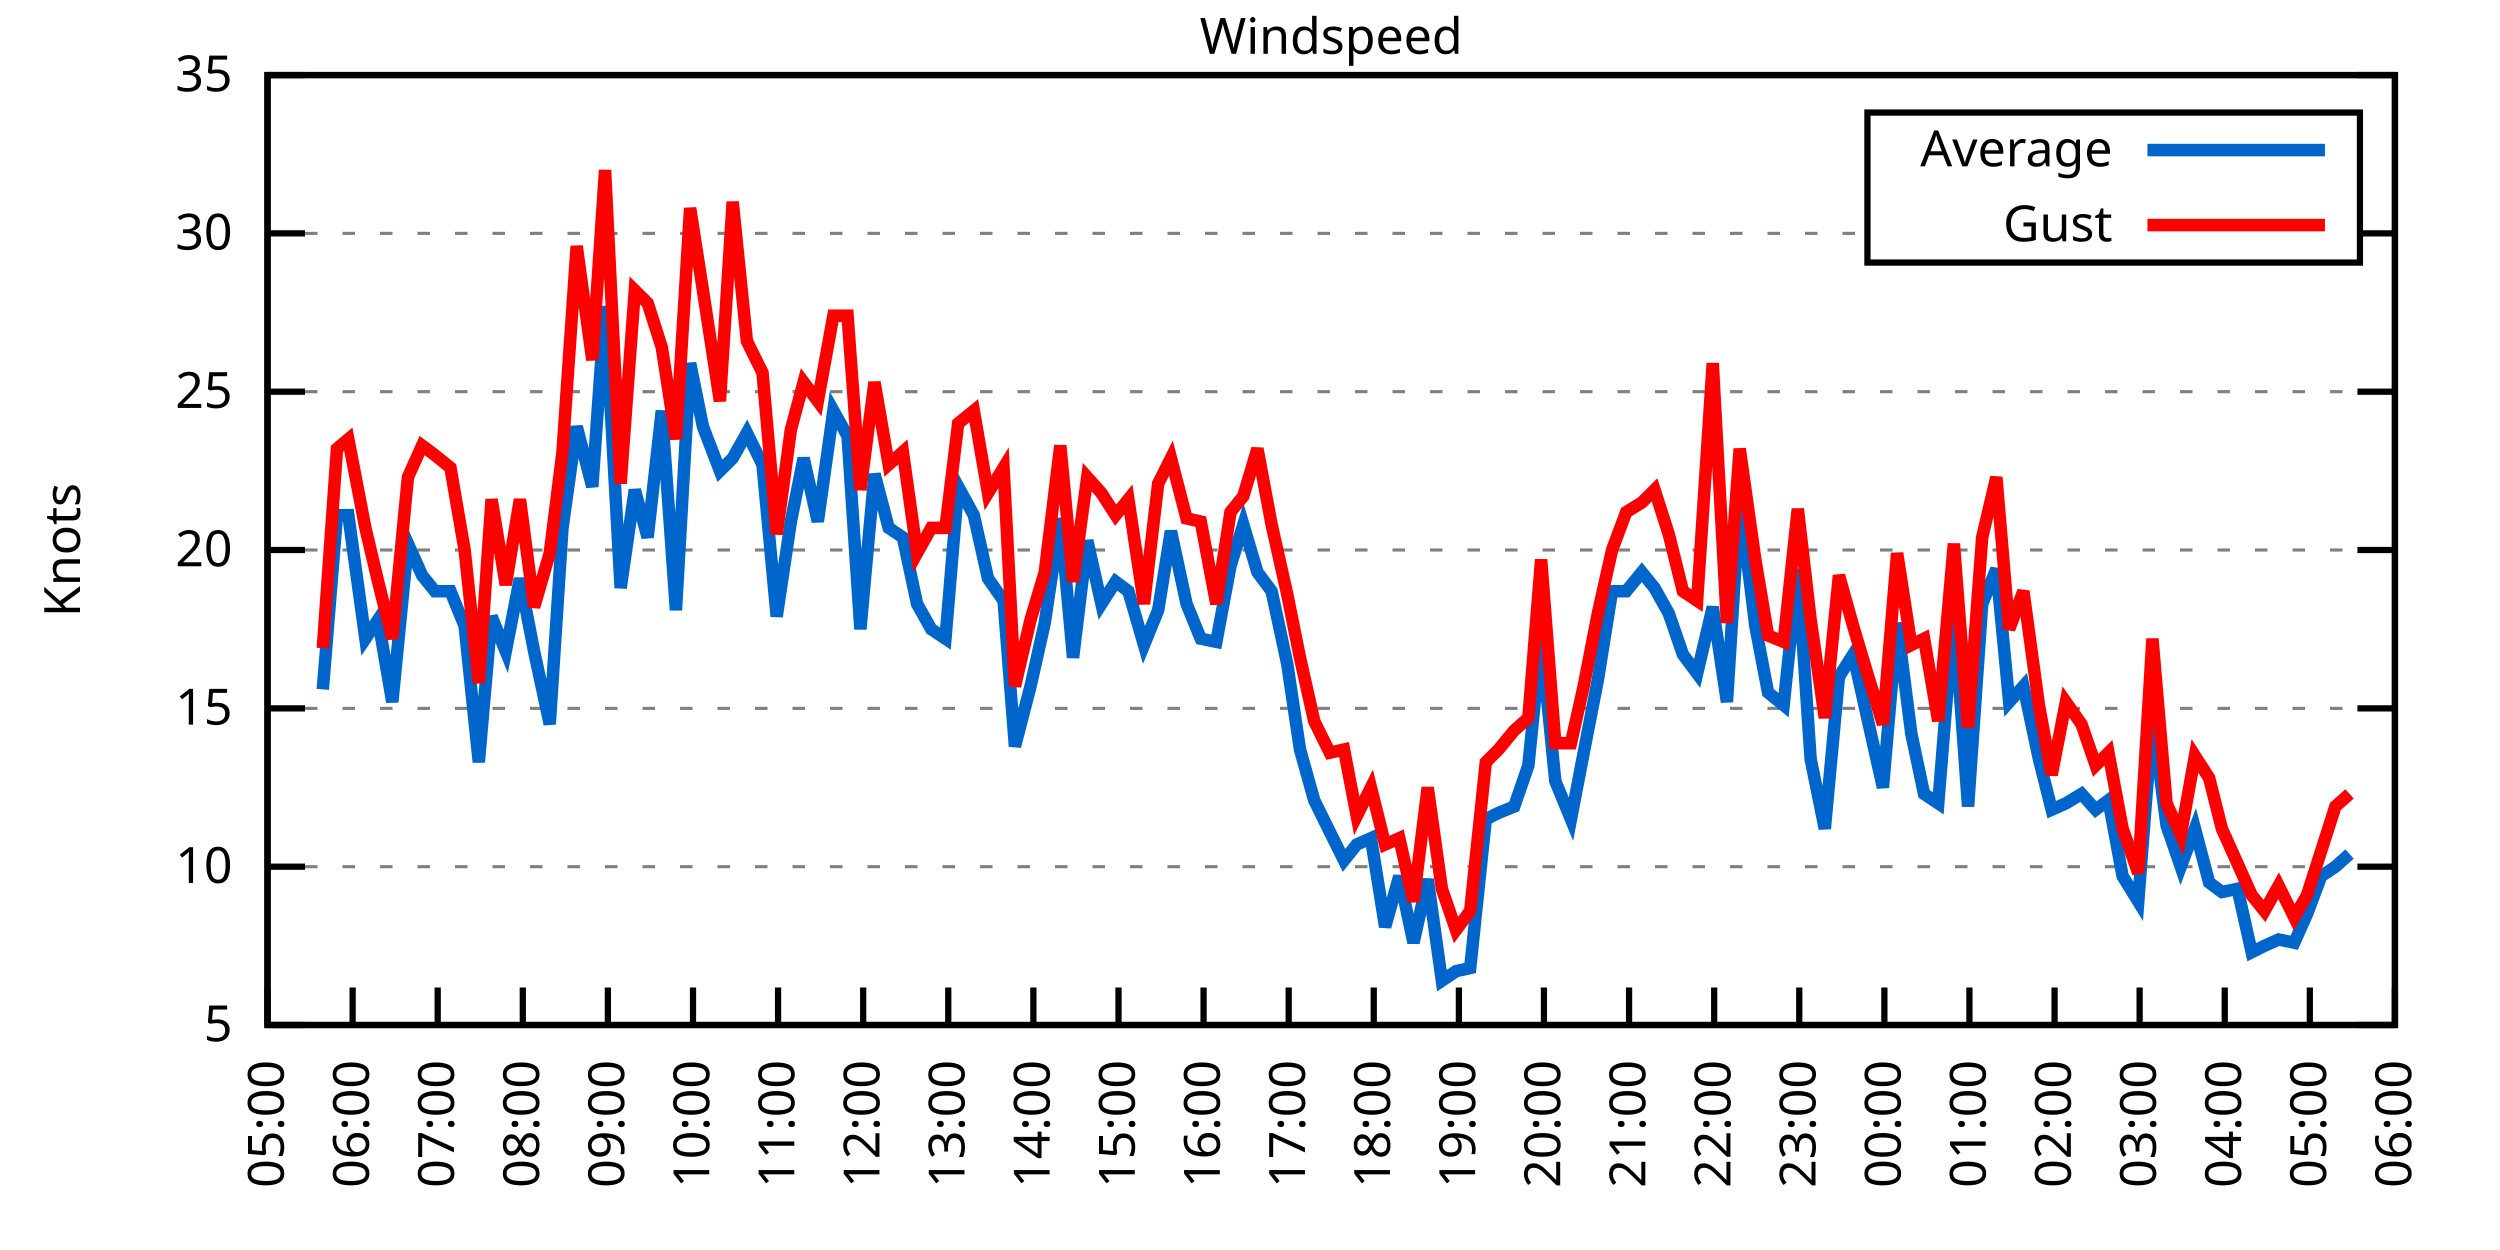
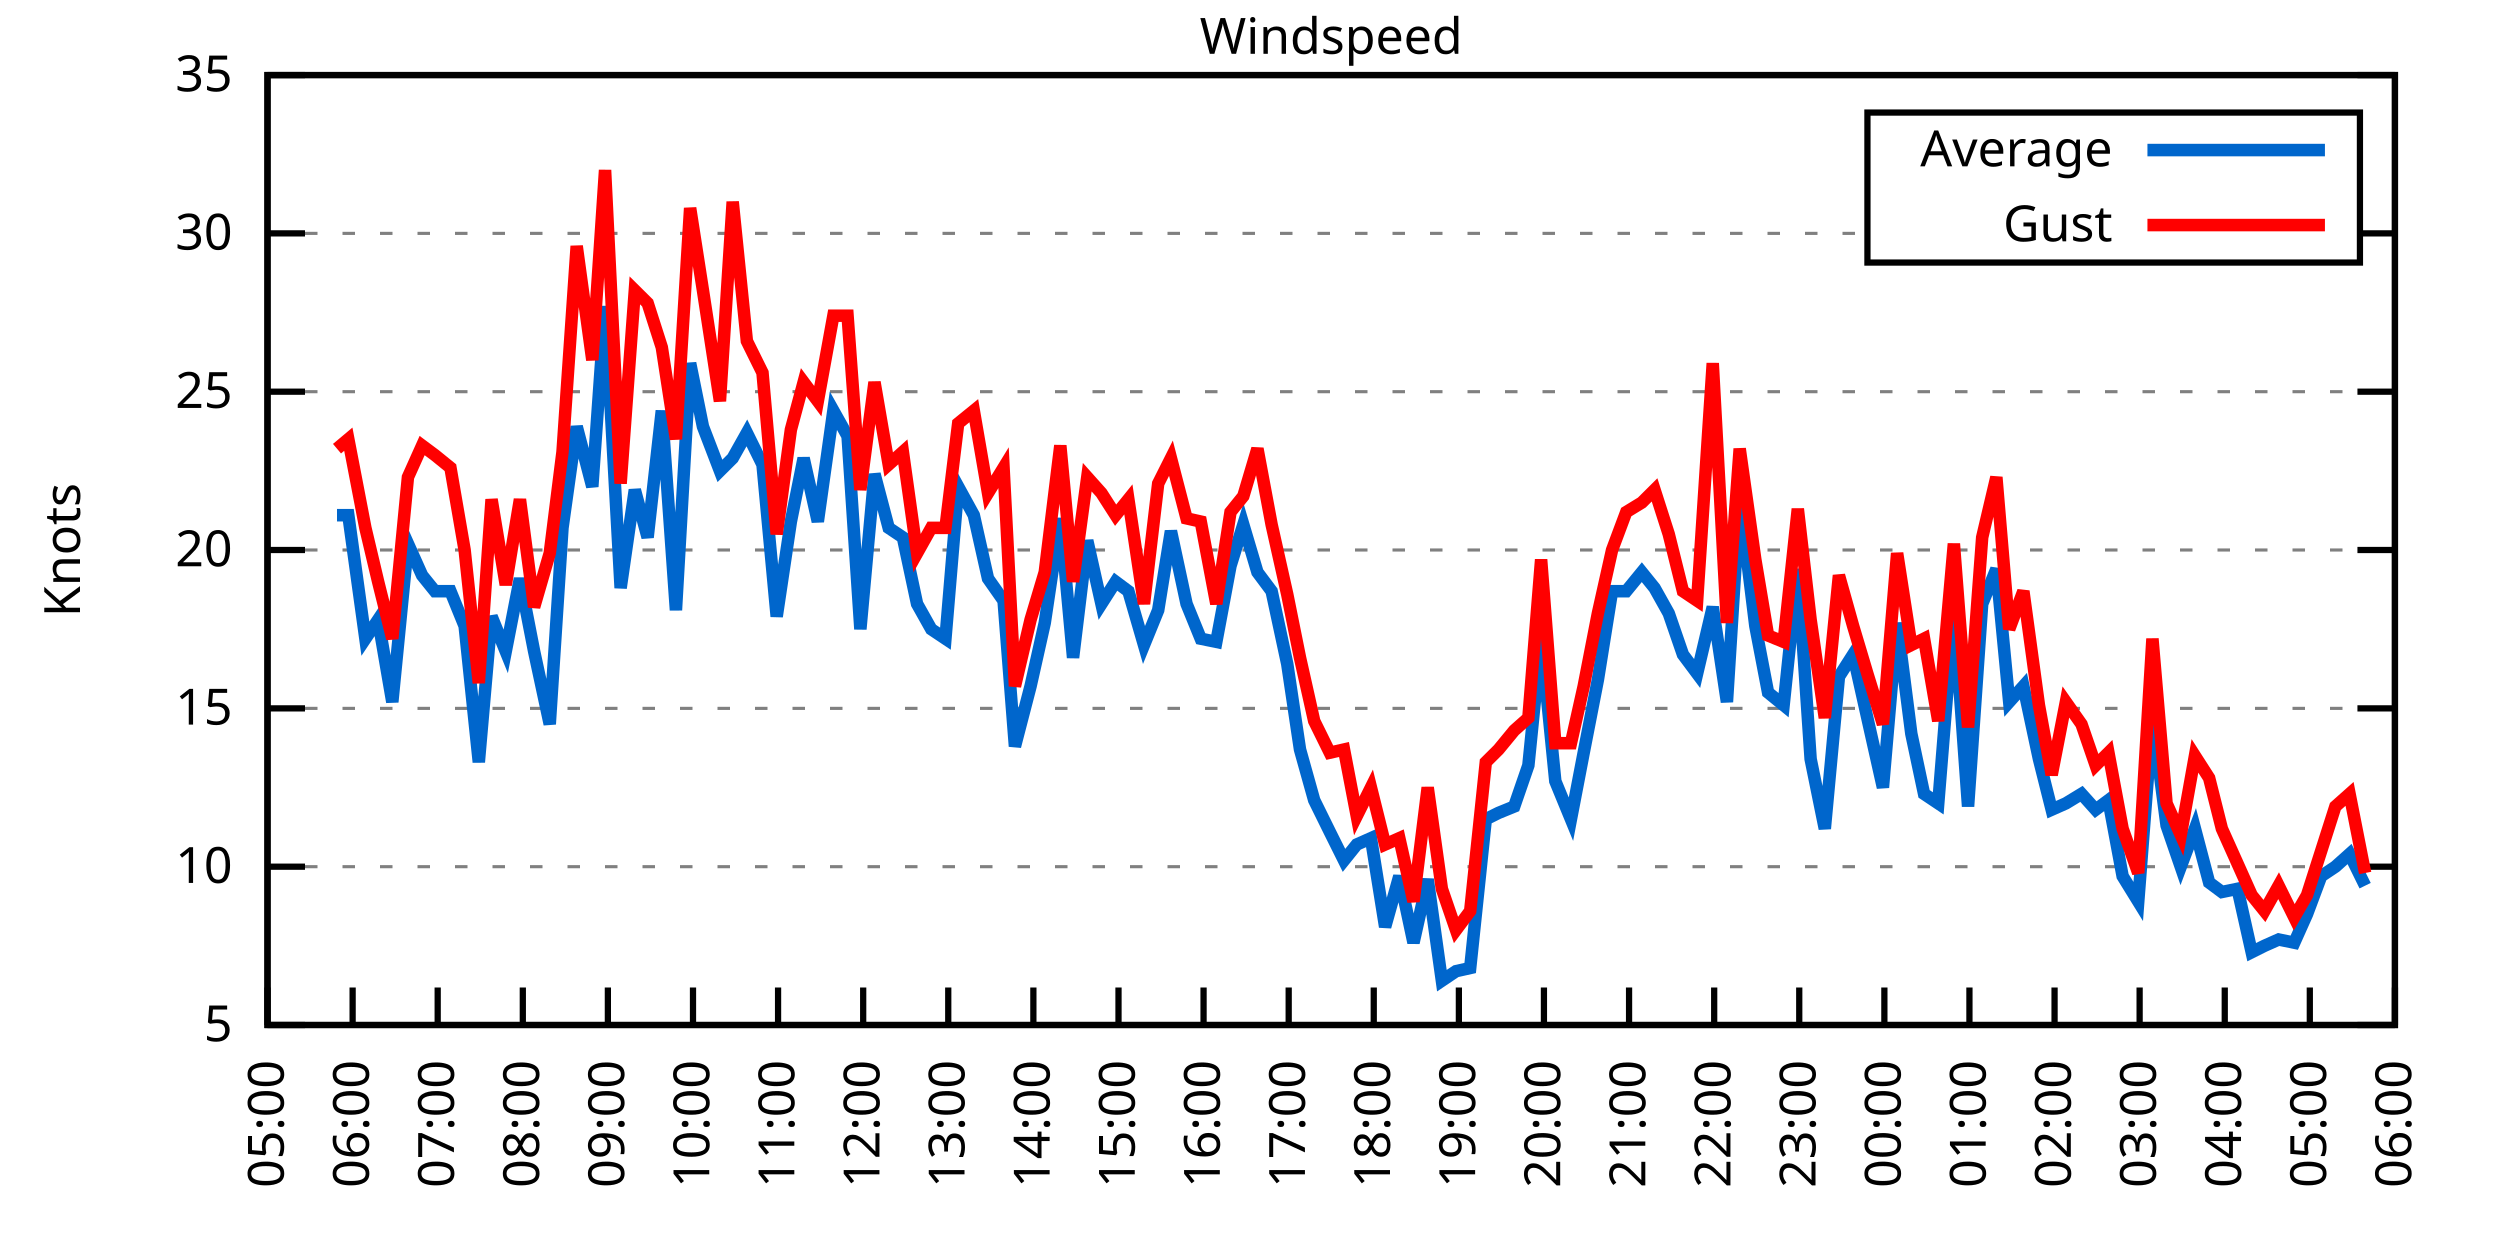
<svg xmlns="http://www.w3.org/2000/svg" xmlns:xlink="http://www.w3.org/1999/xlink" width="400" height="200" viewBox="0 0 400 200">
  <g id="gnuplot_canvas">
    <rect x="0" y="0" width="400" height="200" fill="none" />
    <defs>
      <circle id="gpDot" r="0.5" stroke-width="0.5" stroke="currentColor" />
      <path id="gpPt0" stroke-width="0.333" stroke="currentColor" d="M-1,0 h2 M0,-1 v2" />
      <path id="gpPt1" stroke-width="0.333" stroke="currentColor" d="M-1,-1 L1,1 M1,-1 L-1,1" />
      <path id="gpPt2" stroke-width="0.333" stroke="currentColor" d="M-1,0 L1,0 M0,-1 L0,1 M-1,-1 L1,1 M-1,1 L1,-1" />
      <rect id="gpPt3" stroke-width="0.333" stroke="currentColor" x="-1" y="-1" width="2" height="2" />
      <rect id="gpPt4" stroke-width="0.333" stroke="currentColor" fill="currentColor" x="-1" y="-1" width="2" height="2" />
      <circle id="gpPt5" stroke-width="0.333" stroke="currentColor" cx="0" cy="0" r="1" />
      <use xlink:href="#gpPt5" id="gpPt6" fill="currentColor" stroke="none" />
      <path id="gpPt7" stroke-width="0.333" stroke="currentColor" d="M0,-1.33 L-1.33,0.67 L1.33,0.67 z" />
      <use xlink:href="#gpPt7" id="gpPt8" fill="currentColor" stroke="none" />
      <use xlink:href="#gpPt7" id="gpPt9" stroke="currentColor" transform="rotate(180)" />
      <use xlink:href="#gpPt9" id="gpPt10" fill="currentColor" stroke="none" />
      <use xlink:href="#gpPt3" id="gpPt11" stroke="currentColor" transform="rotate(45)" />
      <use xlink:href="#gpPt11" id="gpPt12" fill="currentColor" stroke="none" />
      <path id="gpPt13" stroke-width="0.333" stroke="currentColor" d="M0,1.330 L1.265,0.411 L0.782,-1.067 L-0.782,-1.076 L-1.265,0.411 z" />
      <use xlink:href="#gpPt13" id="gpPt14" fill="currentColor" stroke="none" />
      <filter id="textbox" filterUnits="objectBoundingBox" x="0" y="0" height="1" width="1">
        <feFlood flood-color="white" flood-opacity="1" result="bgnd" />
        <feComposite in="SourceGraphic" in2="bgnd" operator="atop" />
      </filter>
      <filter id="greybox" filterUnits="objectBoundingBox" x="0" y="0" height="1" width="1">
        <feFlood flood-color="lightgrey" flood-opacity="1" result="grey" />
        <feComposite in="SourceGraphic" in2="grey" operator="atop" />
      </filter>
    </defs>
    <g fill="none" color="white" stroke="currentColor" stroke-width="1.00" stroke-linecap="butt" stroke-linejoin="miter">
</g>
    <g fill="none" color="black" stroke="currentColor" stroke-width="1.00" stroke-linecap="butt" stroke-linejoin="miter">
      <g stroke="none" shape-rendering="crispEdges">
        <polygon fill="rgb(255, 255, 255)" points="42.80,164.00 383.18,164.00 383.18,12.02 42.80,12.02 " />
      </g>
    </g>
    <g fill="none" color="black" stroke="currentColor" stroke-width="1.00" stroke-linecap="butt" stroke-linejoin="miter">
</g>
    <g fill="none" color="black" stroke="black" stroke-width="0.50" stroke-linecap="butt" stroke-linejoin="miter">
</g>
    <g fill="none" color="gray" stroke="currentColor" stroke-width="0.50" stroke-linecap="butt" stroke-linejoin="miter">
      <path stroke="gray" stroke-dasharray="2,4" class="gridline" d="M42.80,164.00 L383.19,164.00  " />
    </g>
    <g fill="none" color="gray" stroke="gray" stroke-width="1.00" stroke-linecap="butt" stroke-linejoin="miter">
</g>
    <g fill="none" color="black" stroke="currentColor" stroke-width="1.00" stroke-linecap="butt" stroke-linejoin="miter">
      <path stroke="black" d="M42.80,164.00 L48.80,164.00 M383.19,164.00 L377.19,164.00  " />
      <g transform="translate(37.20,166.60)" stroke="none" fill="black" font-family="Sans" font-size="8.00" text-anchor="end">
        <text>
          <tspan font-family="Sans"> 5</tspan>
        </text>
      </g>
    </g>
    <g fill="none" color="black" stroke="currentColor" stroke-width="1.00" stroke-linecap="butt" stroke-linejoin="miter">
</g>
    <g fill="none" color="black" stroke="black" stroke-width="0.50" stroke-linecap="butt" stroke-linejoin="miter">
</g>
    <g fill="none" color="gray" stroke="currentColor" stroke-width="0.50" stroke-linecap="butt" stroke-linejoin="miter">
      <path stroke="gray" stroke-dasharray="2,4" class="gridline" d="M42.80,138.67 L383.19,138.67  " />
    </g>
    <g fill="none" color="gray" stroke="gray" stroke-width="1.00" stroke-linecap="butt" stroke-linejoin="miter">
</g>
    <g fill="none" color="black" stroke="currentColor" stroke-width="1.00" stroke-linecap="butt" stroke-linejoin="miter">
      <path stroke="black" d="M42.80,138.67 L48.80,138.67 M383.19,138.67 L377.19,138.67  " />
      <g transform="translate(37.20,141.27)" stroke="none" fill="black" font-family="Sans" font-size="8.00" text-anchor="end">
        <text>
          <tspan font-family="Sans"> 10</tspan>
        </text>
      </g>
    </g>
    <g fill="none" color="black" stroke="currentColor" stroke-width="1.00" stroke-linecap="butt" stroke-linejoin="miter">
</g>
    <g fill="none" color="black" stroke="black" stroke-width="0.50" stroke-linecap="butt" stroke-linejoin="miter">
</g>
    <g fill="none" color="gray" stroke="currentColor" stroke-width="0.50" stroke-linecap="butt" stroke-linejoin="miter">
      <path stroke="gray" stroke-dasharray="2,4" class="gridline" d="M42.80,113.34 L383.19,113.34  " />
    </g>
    <g fill="none" color="gray" stroke="gray" stroke-width="1.00" stroke-linecap="butt" stroke-linejoin="miter">
</g>
    <g fill="none" color="black" stroke="currentColor" stroke-width="1.00" stroke-linecap="butt" stroke-linejoin="miter">
      <path stroke="black" d="M42.80,113.34 L48.80,113.34 M383.19,113.34 L377.19,113.34  " />
      <g transform="translate(37.20,115.94)" stroke="none" fill="black" font-family="Sans" font-size="8.00" text-anchor="end">
        <text>
          <tspan font-family="Sans"> 15</tspan>
        </text>
      </g>
    </g>
    <g fill="none" color="black" stroke="currentColor" stroke-width="1.00" stroke-linecap="butt" stroke-linejoin="miter">
</g>
    <g fill="none" color="black" stroke="black" stroke-width="0.50" stroke-linecap="butt" stroke-linejoin="miter">
</g>
    <g fill="none" color="gray" stroke="currentColor" stroke-width="0.50" stroke-linecap="butt" stroke-linejoin="miter">
      <path stroke="gray" stroke-dasharray="2,4" class="gridline" d="M42.80,88.00 L383.19,88.00  " />
    </g>
    <g fill="none" color="gray" stroke="gray" stroke-width="1.00" stroke-linecap="butt" stroke-linejoin="miter">
</g>
    <g fill="none" color="black" stroke="currentColor" stroke-width="1.00" stroke-linecap="butt" stroke-linejoin="miter">
      <path stroke="black" d="M42.80,88.00 L48.80,88.00 M383.19,88.00 L377.19,88.00  " />
      <g transform="translate(37.20,90.60)" stroke="none" fill="black" font-family="Sans" font-size="8.00" text-anchor="end">
        <text>
          <tspan font-family="Sans"> 20</tspan>
        </text>
      </g>
    </g>
    <g fill="none" color="black" stroke="currentColor" stroke-width="1.00" stroke-linecap="butt" stroke-linejoin="miter">
</g>
    <g fill="none" color="black" stroke="black" stroke-width="0.50" stroke-linecap="butt" stroke-linejoin="miter">
</g>
    <g fill="none" color="gray" stroke="currentColor" stroke-width="0.50" stroke-linecap="butt" stroke-linejoin="miter">
      <path stroke="gray" stroke-dasharray="2,4" class="gridline" d="M42.80,62.67 L383.19,62.67  " />
    </g>
    <g fill="none" color="gray" stroke="gray" stroke-width="1.00" stroke-linecap="butt" stroke-linejoin="miter">
</g>
    <g fill="none" color="black" stroke="currentColor" stroke-width="1.00" stroke-linecap="butt" stroke-linejoin="miter">
      <path stroke="black" d="M42.80,62.67 L48.80,62.67 M383.19,62.67 L377.19,62.67  " />
      <g transform="translate(37.20,65.27)" stroke="none" fill="black" font-family="Sans" font-size="8.00" text-anchor="end">
        <text>
          <tspan font-family="Sans"> 25</tspan>
        </text>
      </g>
    </g>
    <g fill="none" color="black" stroke="currentColor" stroke-width="1.00" stroke-linecap="butt" stroke-linejoin="miter">
</g>
    <g fill="none" color="black" stroke="black" stroke-width="0.50" stroke-linecap="butt" stroke-linejoin="miter">
</g>
    <g fill="none" color="gray" stroke="currentColor" stroke-width="0.50" stroke-linecap="butt" stroke-linejoin="miter">
      <path stroke="gray" stroke-dasharray="2,4" class="gridline" d="M42.80,37.34 L298.79,37.34 M377.59,37.34 L383.19,37.34  " />
    </g>
    <g fill="none" color="gray" stroke="gray" stroke-width="1.00" stroke-linecap="butt" stroke-linejoin="miter">
</g>
    <g fill="none" color="black" stroke="currentColor" stroke-width="1.00" stroke-linecap="butt" stroke-linejoin="miter">
      <path stroke="black" d="M42.80,37.34 L48.80,37.34 M383.19,37.34 L377.19,37.34  " />
      <g transform="translate(37.20,39.94)" stroke="none" fill="black" font-family="Sans" font-size="8.00" text-anchor="end">
        <text>
          <tspan font-family="Sans"> 30</tspan>
        </text>
      </g>
    </g>
    <g fill="none" color="black" stroke="currentColor" stroke-width="1.00" stroke-linecap="butt" stroke-linejoin="miter">
</g>
    <g fill="none" color="black" stroke="black" stroke-width="0.50" stroke-linecap="butt" stroke-linejoin="miter">
</g>
    <g fill="none" color="gray" stroke="currentColor" stroke-width="0.50" stroke-linecap="butt" stroke-linejoin="miter">
      <path stroke="gray" stroke-dasharray="2,4" class="gridline" d="M42.80,12.01 L383.19,12.01  " />
    </g>
    <g fill="none" color="gray" stroke="gray" stroke-width="1.00" stroke-linecap="butt" stroke-linejoin="miter">
</g>
    <g fill="none" color="black" stroke="currentColor" stroke-width="1.00" stroke-linecap="butt" stroke-linejoin="miter">
      <path stroke="black" d="M42.80,12.01 L48.80,12.01 M383.19,12.01 L377.19,12.01  " />
      <g transform="translate(37.20,14.61)" stroke="none" fill="black" font-family="Sans" font-size="8.00" text-anchor="end">
        <text>
          <tspan font-family="Sans"> 35</tspan>
        </text>
      </g>
    </g>
    <g fill="none" color="black" stroke="currentColor" stroke-width="1.00" stroke-linecap="butt" stroke-linejoin="miter">
      <path stroke="black" d="M42.80,164.00 L42.80,158.00  " />
      <g transform="translate(45.40,169.60) rotate(270.00)" stroke="none" fill="black" font-family="Sans" font-size="8.00" text-anchor="end">
        <text>
          <tspan font-family="Sans">05:00</tspan>
        </text>
      </g>
    </g>
    <g fill="none" color="black" stroke="currentColor" stroke-width="1.00" stroke-linecap="butt" stroke-linejoin="miter">
      <path stroke="black" d="M56.42,164.00 L56.42,158.00  " />
      <g transform="translate(59.02,169.60) rotate(270.00)" stroke="none" fill="black" font-family="Sans" font-size="8.00" text-anchor="end">
        <text>
          <tspan font-family="Sans">06:00</tspan>
        </text>
      </g>
    </g>
    <g fill="none" color="black" stroke="currentColor" stroke-width="1.00" stroke-linecap="butt" stroke-linejoin="miter">
      <path stroke="black" d="M70.03,164.00 L70.03,158.00  " />
      <g transform="translate(72.63,169.60) rotate(270.00)" stroke="none" fill="black" font-family="Sans" font-size="8.00" text-anchor="end">
        <text>
          <tspan font-family="Sans">07:00</tspan>
        </text>
      </g>
    </g>
    <g fill="none" color="black" stroke="currentColor" stroke-width="1.00" stroke-linecap="butt" stroke-linejoin="miter">
      <path stroke="black" d="M83.65,164.00 L83.65,158.00  " />
      <g transform="translate(86.25,169.60) rotate(270.00)" stroke="none" fill="black" font-family="Sans" font-size="8.00" text-anchor="end">
        <text>
          <tspan font-family="Sans">08:00</tspan>
        </text>
      </g>
    </g>
    <g fill="none" color="black" stroke="currentColor" stroke-width="1.00" stroke-linecap="butt" stroke-linejoin="miter">
      <path stroke="black" d="M97.26,164.00 L97.26,158.00  " />
      <g transform="translate(99.86,169.60) rotate(270.00)" stroke="none" fill="black" font-family="Sans" font-size="8.00" text-anchor="end">
        <text>
          <tspan font-family="Sans">09:00</tspan>
        </text>
      </g>
    </g>
    <g fill="none" color="black" stroke="currentColor" stroke-width="1.00" stroke-linecap="butt" stroke-linejoin="miter">
      <path stroke="black" d="M110.88,164.00 L110.88,158.00  " />
      <g transform="translate(113.48,169.60) rotate(270.00)" stroke="none" fill="black" font-family="Sans" font-size="8.00" text-anchor="end">
        <text>
          <tspan font-family="Sans">10:00</tspan>
        </text>
      </g>
    </g>
    <g fill="none" color="black" stroke="currentColor" stroke-width="1.00" stroke-linecap="butt" stroke-linejoin="miter">
      <path stroke="black" d="M124.49,164.00 L124.49,158.00  " />
      <g transform="translate(127.09,169.60) rotate(270.00)" stroke="none" fill="black" font-family="Sans" font-size="8.00" text-anchor="end">
        <text>
          <tspan font-family="Sans">11:00</tspan>
        </text>
      </g>
    </g>
    <g fill="none" color="black" stroke="currentColor" stroke-width="1.00" stroke-linecap="butt" stroke-linejoin="miter">
      <path stroke="black" d="M138.11,164.00 L138.11,158.00  " />
      <g transform="translate(140.71,169.60) rotate(270.00)" stroke="none" fill="black" font-family="Sans" font-size="8.00" text-anchor="end">
        <text>
          <tspan font-family="Sans">12:00</tspan>
        </text>
      </g>
    </g>
    <g fill="none" color="black" stroke="currentColor" stroke-width="1.00" stroke-linecap="butt" stroke-linejoin="miter">
      <path stroke="black" d="M151.72,164.00 L151.72,158.00  " />
      <g transform="translate(154.32,169.60) rotate(270.00)" stroke="none" fill="black" font-family="Sans" font-size="8.00" text-anchor="end">
        <text>
          <tspan font-family="Sans">13:00</tspan>
        </text>
      </g>
    </g>
    <g fill="none" color="black" stroke="currentColor" stroke-width="1.00" stroke-linecap="butt" stroke-linejoin="miter">
      <path stroke="black" d="M165.34,164.00 L165.34,158.00  " />
      <g transform="translate(167.94,169.60) rotate(270.00)" stroke="none" fill="black" font-family="Sans" font-size="8.00" text-anchor="end">
        <text>
          <tspan font-family="Sans">14:00</tspan>
        </text>
      </g>
    </g>
    <g fill="none" color="black" stroke="currentColor" stroke-width="1.00" stroke-linecap="butt" stroke-linejoin="miter">
      <path stroke="black" d="M178.96,164.00 L178.96,158.00  " />
      <g transform="translate(181.56,169.60) rotate(270.00)" stroke="none" fill="black" font-family="Sans" font-size="8.00" text-anchor="end">
        <text>
          <tspan font-family="Sans">15:00</tspan>
        </text>
      </g>
    </g>
    <g fill="none" color="black" stroke="currentColor" stroke-width="1.00" stroke-linecap="butt" stroke-linejoin="miter">
      <path stroke="black" d="M192.57,164.00 L192.57,158.00  " />
      <g transform="translate(195.17,169.60) rotate(270.00)" stroke="none" fill="black" font-family="Sans" font-size="8.00" text-anchor="end">
        <text>
          <tspan font-family="Sans">16:00</tspan>
        </text>
      </g>
    </g>
    <g fill="none" color="black" stroke="currentColor" stroke-width="1.00" stroke-linecap="butt" stroke-linejoin="miter">
      <path stroke="black" d="M206.19,164.00 L206.19,158.00  " />
      <g transform="translate(208.79,169.60) rotate(270.00)" stroke="none" fill="black" font-family="Sans" font-size="8.00" text-anchor="end">
        <text>
          <tspan font-family="Sans">17:00</tspan>
        </text>
      </g>
    </g>
    <g fill="none" color="black" stroke="currentColor" stroke-width="1.00" stroke-linecap="butt" stroke-linejoin="miter">
      <path stroke="black" d="M219.80,164.00 L219.80,158.00  " />
      <g transform="translate(222.40,169.60) rotate(270.00)" stroke="none" fill="black" font-family="Sans" font-size="8.00" text-anchor="end">
        <text>
          <tspan font-family="Sans">18:00</tspan>
        </text>
      </g>
    </g>
    <g fill="none" color="black" stroke="currentColor" stroke-width="1.00" stroke-linecap="butt" stroke-linejoin="miter">
      <path stroke="black" d="M233.42,164.00 L233.42,158.00  " />
      <g transform="translate(236.02,169.60) rotate(270.00)" stroke="none" fill="black" font-family="Sans" font-size="8.00" text-anchor="end">
        <text>
          <tspan font-family="Sans">19:00</tspan>
        </text>
      </g>
    </g>
    <g fill="none" color="black" stroke="currentColor" stroke-width="1.00" stroke-linecap="butt" stroke-linejoin="miter">
      <path stroke="black" d="M247.03,164.00 L247.03,158.00  " />
      <g transform="translate(249.63,169.60) rotate(270.00)" stroke="none" fill="black" font-family="Sans" font-size="8.00" text-anchor="end">
        <text>
          <tspan font-family="Sans">20:00</tspan>
        </text>
      </g>
    </g>
    <g fill="none" color="black" stroke="currentColor" stroke-width="1.00" stroke-linecap="butt" stroke-linejoin="miter">
      <path stroke="black" d="M260.65,164.00 L260.65,158.00  " />
      <g transform="translate(263.25,169.60) rotate(270.00)" stroke="none" fill="black" font-family="Sans" font-size="8.00" text-anchor="end">
        <text>
          <tspan font-family="Sans">21:00</tspan>
        </text>
      </g>
    </g>
    <g fill="none" color="black" stroke="currentColor" stroke-width="1.00" stroke-linecap="butt" stroke-linejoin="miter">
      <path stroke="black" d="M274.27,164.00 L274.27,158.00  " />
      <g transform="translate(276.87,169.60) rotate(270.00)" stroke="none" fill="black" font-family="Sans" font-size="8.00" text-anchor="end">
        <text>
          <tspan font-family="Sans">22:00</tspan>
        </text>
      </g>
    </g>
    <g fill="none" color="black" stroke="currentColor" stroke-width="1.00" stroke-linecap="butt" stroke-linejoin="miter">
      <path stroke="black" d="M287.88,164.00 L287.88,158.00  " />
      <g transform="translate(290.48,169.60) rotate(270.00)" stroke="none" fill="black" font-family="Sans" font-size="8.00" text-anchor="end">
        <text>
          <tspan font-family="Sans">23:00</tspan>
        </text>
      </g>
    </g>
    <g fill="none" color="black" stroke="currentColor" stroke-width="1.00" stroke-linecap="butt" stroke-linejoin="miter">
      <path stroke="black" d="M301.50,164.00 L301.50,158.00  " />
      <g transform="translate(304.10,169.60) rotate(270.00)" stroke="none" fill="black" font-family="Sans" font-size="8.00" text-anchor="end">
        <text>
          <tspan font-family="Sans">00:00</tspan>
        </text>
      </g>
    </g>
    <g fill="none" color="black" stroke="currentColor" stroke-width="1.00" stroke-linecap="butt" stroke-linejoin="miter">
      <path stroke="black" d="M315.11,164.00 L315.11,158.00  " />
      <g transform="translate(317.71,169.60) rotate(270.00)" stroke="none" fill="black" font-family="Sans" font-size="8.00" text-anchor="end">
        <text>
          <tspan font-family="Sans">01:00</tspan>
        </text>
      </g>
    </g>
    <g fill="none" color="black" stroke="currentColor" stroke-width="1.00" stroke-linecap="butt" stroke-linejoin="miter">
      <path stroke="black" d="M328.73,164.00 L328.73,158.00  " />
      <g transform="translate(331.33,169.60) rotate(270.00)" stroke="none" fill="black" font-family="Sans" font-size="8.00" text-anchor="end">
        <text>
          <tspan font-family="Sans">02:00</tspan>
        </text>
      </g>
    </g>
    <g fill="none" color="black" stroke="currentColor" stroke-width="1.00" stroke-linecap="butt" stroke-linejoin="miter">
      <path stroke="black" d="M342.34,164.00 L342.34,158.00  " />
      <g transform="translate(344.94,169.60) rotate(270.00)" stroke="none" fill="black" font-family="Sans" font-size="8.00" text-anchor="end">
        <text>
          <tspan font-family="Sans">03:00</tspan>
        </text>
      </g>
    </g>
    <g fill="none" color="black" stroke="currentColor" stroke-width="1.00" stroke-linecap="butt" stroke-linejoin="miter">
      <path stroke="black" d="M355.96,164.00 L355.96,158.00  " />
      <g transform="translate(358.56,169.60) rotate(270.00)" stroke="none" fill="black" font-family="Sans" font-size="8.00" text-anchor="end">
        <text>
          <tspan font-family="Sans">04:00</tspan>
        </text>
      </g>
    </g>
    <g fill="none" color="black" stroke="currentColor" stroke-width="1.00" stroke-linecap="butt" stroke-linejoin="miter">
      <path stroke="black" d="M369.57,164.00 L369.57,158.00  " />
      <g transform="translate(372.17,169.60) rotate(270.00)" stroke="none" fill="black" font-family="Sans" font-size="8.00" text-anchor="end">
        <text>
          <tspan font-family="Sans">05:00</tspan>
        </text>
      </g>
    </g>
    <g fill="none" color="black" stroke="currentColor" stroke-width="1.00" stroke-linecap="butt" stroke-linejoin="miter">
      <path stroke="black" d="M383.19,164.00 L383.19,158.00  " />
      <g transform="translate(385.79,169.60) rotate(270.00)" stroke="none" fill="black" font-family="Sans" font-size="8.00" text-anchor="end">
        <text>
          <tspan font-family="Sans">06:00</tspan>
        </text>
      </g>
    </g>
    <g fill="none" color="black" stroke="currentColor" stroke-width="1.00" stroke-linecap="butt" stroke-linejoin="miter">
</g>
    <g fill="none" color="black" stroke="currentColor" stroke-width="1.00" stroke-linecap="butt" stroke-linejoin="miter">
      <path stroke="black" d="M42.80,12.01 L42.80,164.00 L383.19,164.00 L383.19,12.01 L42.80,12.01 Z  " />
    </g>
    <g fill="none" color="black" stroke="currentColor" stroke-width="1.00" stroke-linecap="butt" stroke-linejoin="miter">
</g>
    <g fill="none" color="black" stroke="currentColor" stroke-width="1.00" stroke-linecap="butt" stroke-linejoin="miter">
      <path stroke="black" d="M298.79,42.01 L298.79,18.01 L377.59,18.01 L377.59,42.01 L298.79,42.01 Z  " />
    </g>
    <g id="Windspeed_plot_1">
      <g fill="none" color="white" stroke="black" stroke-width="2.00" stroke-linecap="butt" stroke-linejoin="miter">
</g>
      <g fill="none" color="black" stroke="currentColor" stroke-width="2.00" stroke-linecap="butt" stroke-linejoin="miter">
        <g transform="translate(337.99,26.61)" stroke="none" fill="black" font-family="Sans" font-size="8.00" text-anchor="end">
          <text>
            <tspan font-family="Sans">Average</tspan>
          </text>
        </g>
      </g>
      <g fill="none" color="black" stroke="currentColor" stroke-width="2.00" stroke-linecap="butt" stroke-linejoin="miter">
-         <path stroke="rgb(  0, 102, 204)" d="M343.59,24.01 L371.99,24.01 M51.65,110.30 L53.92,82.43 L55.73,82.43 L58.46,102.19 L60.50,99.15 L62.77,112.32   L65.27,86.99 L67.54,92.06 L69.58,94.59 L72.07,94.59 L74.34,100.16 L76.61,121.95 L78.65,98.64 L80.92,104.22   L83.19,92.56 L85.46,104.22 L87.96,115.87 L90.00,84.46 L92.27,68.25 L94.77,77.87 L96.81,48.99 L99.30,94.08   L101.57,78.38 L103.62,85.98 L105.89,65.71 L108.15,97.63 L110.42,58.11 L112.47,68.25 L115.19,75.34 L117.23,73.31   L119.50,69.26 L122.00,74.33 L124.27,98.64 L126.54,83.45 L128.58,73.31 L130.85,83.45 L133.34,65.71 L135.61,69.77   L137.66,100.67 L139.92,75.85 L142.19,84.46 L144.46,85.98 L146.73,96.62 L149.00,100.67 L151.27,102.19 L153.31,77.87   L155.81,82.43 L158.08,92.56 L160.57,96.11 L162.39,119.42 L164.89,109.79 L167.16,99.66 L169.65,82.94 L171.69,105.23   L173.96,86.49 L176.23,96.62 L178.50,93.07 L180.54,94.59 L183.04,103.20 L185.31,97.63 L187.35,84.97 L189.85,96.62   L192.12,102.19 L194.61,102.70 L196.88,90.54 L198.93,83.95 L201.19,91.55 L203.46,94.59 L205.96,106.24 L208.00,119.92   L210.27,128.03 L212.77,133.10 L215.04,137.66 L217.08,135.12 L219.35,134.11 L221.62,148.29 L223.89,140.19 L226.16,150.83   L228.43,140.69 L230.70,156.91 L232.96,155.39 L235.23,154.88 L237.73,131.07 L239.77,130.06 L242.27,129.04 L244.54,122.46   L246.58,102.19 L248.85,124.99 L251.35,131.07 L253.39,120.43 L255.66,108.78 L257.93,94.59 L260.20,94.59 L262.69,91.55   L264.73,94.08 L267.00,98.14 L269.27,104.72 L271.54,107.76 L274.04,97.12 L276.31,112.32 L278.35,79.90 L280.85,100.16   L282.89,110.80 L285.38,112.83 L287.65,91.04 L289.70,121.44 L291.97,132.59 L294.23,108.27 L296.50,104.72 L298.77,114.86   L301.27,126.00 L303.54,99.66 L305.81,117.39 L307.85,127.02 L310.12,128.54 L312.62,97.63 L314.89,129.04 L317.15,96.62   L319.42,91.04 L321.47,112.32 L323.74,109.79 L326.23,121.44 L328.27,129.55 L330.54,128.54 L333.04,127.02 L335.31,129.55   L337.35,128.03 L339.62,140.19 L342.12,144.24 L344.39,114.86 L346.65,132.08 L348.92,138.67 L351.19,132.59 L353.46,141.20   L355.50,142.72 L358.00,142.21 L360.27,152.35 L362.31,151.33 L364.58,150.32 L367.08,150.83 L369.12,146.27 L371.39,140.19   L373.66,138.67 L375.93,136.64  " />
+         <path stroke="rgb(  0, 102, 204)" d="M343.59,24.01 L371.99,24.01 M53.92,82.43 L55.73,82.43 L58.46,102.19 L60.50,99.15 L62.77,112.32 L65.27,86.99   L67.54,92.06 L69.58,94.59 L72.07,94.59 L74.34,100.16 L76.61,121.95 L78.65,98.64 L80.92,104.22 L83.19,92.56   L85.46,104.22 L87.96,115.87 L90.00,84.46 L92.27,68.25 L94.77,77.87 L96.81,48.99 L99.30,94.08 L101.57,78.38   L103.62,85.98 L105.89,65.71 L108.15,97.63 L110.42,58.11 L112.47,68.25 L115.19,75.34 L117.23,73.31 L119.50,69.26   L122.00,74.33 L124.27,98.64 L126.54,83.45 L128.58,73.31 L130.85,83.45 L133.34,65.71 L135.61,69.77 L137.66,100.67   L139.92,75.85 L142.19,84.46 L144.46,85.98 L146.73,96.62 L149.00,100.67 L151.27,102.19 L153.31,77.87 L155.81,82.43   L158.08,92.56 L160.57,96.11 L162.39,119.42 L164.89,109.79 L167.16,99.66 L169.65,82.94 L171.69,105.23 L173.96,86.49   L176.23,96.62 L178.50,93.07 L180.54,94.59 L183.04,103.20 L185.31,97.63 L187.35,84.97 L189.85,96.62 L192.12,102.19   L194.61,102.70 L196.88,90.54 L198.93,83.95 L201.19,91.55 L203.46,94.59 L205.96,106.24 L208.00,119.92 L210.27,128.03   L212.77,133.10 L215.04,137.66 L217.08,135.12 L219.35,134.11 L221.62,148.29 L223.89,140.19 L226.16,150.83 L228.43,140.69   L230.70,156.91 L232.96,155.39 L235.23,154.88 L237.73,131.07 L239.77,130.06 L242.27,129.04 L244.54,122.46 L246.58,102.19   L248.85,124.99 L251.35,131.07 L253.39,120.43 L255.66,108.78 L257.93,94.59 L260.20,94.59 L262.69,91.55 L264.73,94.08   L267.00,98.14 L269.27,104.72 L271.54,107.76 L274.04,97.12 L276.31,112.32 L278.35,79.90 L280.85,100.16 L282.89,110.80   L285.38,112.83 L287.65,91.04 L289.70,121.44 L291.97,132.59 L294.23,108.27 L296.50,104.72 L298.77,114.86 L301.27,126.00   L303.54,99.66 L305.81,117.39 L307.85,127.02 L310.12,128.54 L312.62,97.63 L314.89,129.04 L317.15,96.62 L319.42,91.04   L321.47,112.32 L323.74,109.79 L326.23,121.44 L328.27,129.55 L330.54,128.54 L333.04,127.02 L335.31,129.55 L337.35,128.03   L339.62,140.19 L342.12,144.24 L344.39,114.86 L346.65,132.08 L348.92,138.67 L351.19,132.59 L353.46,141.20 L355.50,142.72   L358.00,142.21 L360.27,152.35 L362.31,151.33 L364.58,150.32 L367.08,150.83 L369.12,146.27 L371.39,140.19 L373.66,138.67   L375.93,136.64 L378.42,141.71  " />
      </g>
    </g>
    <g id="Windspeed_plot_2">
      <g fill="none" color="black" stroke="currentColor" stroke-width="2.00" stroke-linecap="butt" stroke-linejoin="miter">
        <g transform="translate(337.99,38.61)" stroke="none" fill="black" font-family="Sans" font-size="8.00" text-anchor="end">
          <text>
            <tspan font-family="Sans">Gust</tspan>
          </text>
        </g>
      </g>
      <g fill="none" color="black" stroke="currentColor" stroke-width="2.00" stroke-linecap="butt" stroke-linejoin="miter">
-         <path stroke="rgb(255,   0,   0)" d="M343.59,36.01 L371.99,36.01 M51.65,103.71 L53.92,71.79 L55.73,70.27 L58.46,84.46 L60.50,93.07 L62.77,102.19   L65.27,76.35 L67.54,71.29 L69.58,72.81 L72.07,74.83 L74.34,88.00 L76.61,109.28 L78.65,79.90 L80.92,93.58   L83.19,79.90 L85.46,97.12 L87.96,88.51 L90.00,72.30 L92.27,39.37 L94.77,57.61 L96.81,27.21 L99.30,77.37   L101.57,46.46 L103.62,48.49 L105.89,55.58 L108.15,70.27 L110.42,33.29 L112.47,46.46 L115.19,64.19 L117.23,32.28   L119.50,54.57 L122.00,59.63 L124.27,85.47 L126.54,68.75 L128.58,61.15 L130.85,64.19 L133.34,50.51 L135.61,50.51   L137.66,78.38 L139.92,61.15 L142.19,74.33 L144.46,72.30 L146.73,88.51 L149.00,84.46 L151.27,84.46 L153.31,67.74   L155.81,65.71 L158.08,78.89 L160.57,74.83 L162.39,109.79 L164.89,99.15 L167.16,91.55 L169.65,71.29 L171.69,93.07   L173.96,76.35 L176.23,78.89 L178.50,82.43 L180.54,79.90 L183.04,96.62 L185.31,77.37 L187.35,73.31 L189.85,82.94   L192.12,83.45 L194.61,96.62 L196.88,81.93 L198.93,79.39 L201.19,71.79 L203.46,83.95 L205.96,95.10 L208.00,105.23   L210.27,115.36 L212.77,120.43 L215.04,119.92 L217.08,130.56 L219.35,126.00 L221.62,135.12 L223.89,134.11 L226.16,144.24   L228.43,126.00 L230.70,142.21 L232.96,148.80 L235.23,145.76 L237.73,121.95 L239.77,119.92 L242.27,116.88 L244.54,114.86   L246.58,89.52 L248.85,118.91 L251.35,118.91 L253.39,109.79 L255.66,98.14 L257.93,88.00 L260.20,81.93 L262.69,80.41   L264.73,78.38 L267.00,85.47 L269.27,94.59 L271.54,96.11 L274.04,58.11 L276.31,99.66 L278.35,71.79 L280.85,89.52   L282.89,101.68 L285.38,102.70 L287.65,81.42 L289.70,99.15 L291.97,114.86 L294.23,92.06 L296.50,100.16 L298.77,107.76   L301.27,115.87 L303.54,88.51 L305.81,103.20 L307.85,102.19 L310.12,115.36 L312.62,86.99 L314.89,116.38 L317.15,85.98   L319.42,76.35 L321.47,100.67 L323.74,94.59 L326.23,112.83 L328.27,123.98 L330.54,112.32 L333.04,115.87 L335.31,122.46   L337.35,120.43 L339.62,132.59 L342.12,139.68 L344.39,102.19 L346.65,128.54 L348.92,133.60 L351.19,120.94 L353.46,124.48   L355.50,132.59 L358.00,138.16 L360.27,143.23 L362.31,145.76 L364.58,141.71 L367.08,146.77 L369.12,143.23 L371.39,136.14   L373.66,129.04 L375.93,127.02  " />
+         <path stroke="rgb(255,   0,   0)" d="M343.59,36.01 L371.99,36.01 M53.92,71.79 L55.73,70.27 L58.46,84.46 L60.50,93.07 L62.77,102.19 L65.27,76.35   L67.54,71.29 L69.58,72.81 L72.07,74.83 L74.34,88.00 L76.61,109.28 L78.65,79.90 L80.92,93.58 L83.19,79.90   L85.46,97.12 L87.96,88.51 L90.00,72.30 L92.27,39.37 L94.77,57.61 L96.81,27.21 L99.30,77.37 L101.57,46.46   L103.62,48.49 L105.89,55.58 L108.15,70.27 L110.42,33.29 L112.47,46.46 L115.19,64.19 L117.23,32.28 L119.50,54.57   L122.00,59.63 L124.27,85.47 L126.54,68.75 L128.58,61.15 L130.85,64.19 L133.34,50.51 L135.61,50.51 L137.66,78.38   L139.92,61.15 L142.19,74.33 L144.46,72.30 L146.73,88.51 L149.00,84.46 L151.27,84.46 L153.31,67.74 L155.81,65.71   L158.08,78.89 L160.57,74.83 L162.39,109.79 L164.89,99.15 L167.16,91.55 L169.65,71.29 L171.69,93.07 L173.96,76.35   L176.23,78.89 L178.50,82.43 L180.54,79.90 L183.04,96.62 L185.31,77.37 L187.35,73.31 L189.85,82.94 L192.12,83.45   L194.61,96.62 L196.88,81.93 L198.93,79.39 L201.19,71.79 L203.46,83.95 L205.96,95.10 L208.00,105.23 L210.27,115.36   L212.77,120.43 L215.04,119.92 L217.08,130.56 L219.35,126.00 L221.62,135.12 L223.89,134.11 L226.16,144.24 L228.43,126.00   L230.70,142.21 L232.96,148.80 L235.23,145.76 L237.73,121.95 L239.77,119.92 L242.27,116.88 L244.54,114.86 L246.58,89.52   L248.85,118.91 L251.35,118.91 L253.39,109.79 L255.66,98.14 L257.93,88.00 L260.20,81.93 L262.69,80.41 L264.73,78.38   L267.00,85.47 L269.27,94.59 L271.54,96.11 L274.04,58.11 L276.31,99.66 L278.35,71.79 L280.85,89.52 L282.89,101.68   L285.38,102.70 L287.65,81.42 L289.70,99.15 L291.97,114.86 L294.23,92.06 L296.50,100.16 L298.77,107.76 L301.27,115.87   L303.54,88.51 L305.81,103.20 L307.85,102.19 L310.12,115.36 L312.62,86.99 L314.89,116.38 L317.15,85.98 L319.42,76.35   L321.47,100.67 L323.74,94.59 L326.23,112.83 L328.27,123.98 L330.54,112.32 L333.04,115.87 L335.31,122.46 L337.35,120.43   L339.62,132.59 L342.12,139.68 L344.39,102.19 L346.65,128.54 L348.92,133.60 L351.19,120.94 L353.46,124.48 L355.50,132.59   L358.00,138.16 L360.27,143.23 L362.31,145.76 L364.58,141.71 L367.08,146.77 L369.12,143.23 L371.39,136.14 L373.66,129.04   L375.93,127.02 L378.42,139.68  " />
      </g>
    </g>
    <g fill="none" color="black" stroke="currentColor" stroke-width="2.00" stroke-linecap="butt" stroke-linejoin="miter">
</g>
    <g fill="none" color="black" stroke="black" stroke-width="1.00" stroke-linecap="butt" stroke-linejoin="miter">
</g>
    <g fill="none" color="black" stroke="currentColor" stroke-width="1.00" stroke-linecap="butt" stroke-linejoin="miter">
      <path stroke="black" d="M42.80,12.01 L42.80,164.00 L383.19,164.00 L383.19,12.01 L42.80,12.01 Z  " />
      <g transform="translate(12.80,88.01) rotate(270.00)" stroke="none" fill="black" font-family="Sans" font-size="8.00" text-anchor="middle">
        <text>
          <tspan font-family="Sans">Knots</tspan>
        </text>
      </g>
    </g>
    <g fill="none" color="black" stroke="currentColor" stroke-width="1.00" stroke-linecap="butt" stroke-linejoin="miter">
</g>
    <g fill="none" color="black" stroke="currentColor" stroke-width="1.00" stroke-linecap="butt" stroke-linejoin="miter">
      <g transform="translate(212.99,8.61)" stroke="none" fill="black" font-family="Sans" font-size="8.00" text-anchor="middle">
        <text>
          <tspan font-family="Sans">Windspeed</tspan>
        </text>
      </g>
    </g>
    <g fill="none" color="black" stroke="currentColor" stroke-width="1.00" stroke-linecap="butt" stroke-linejoin="miter">
</g>
  </g>
</svg>
